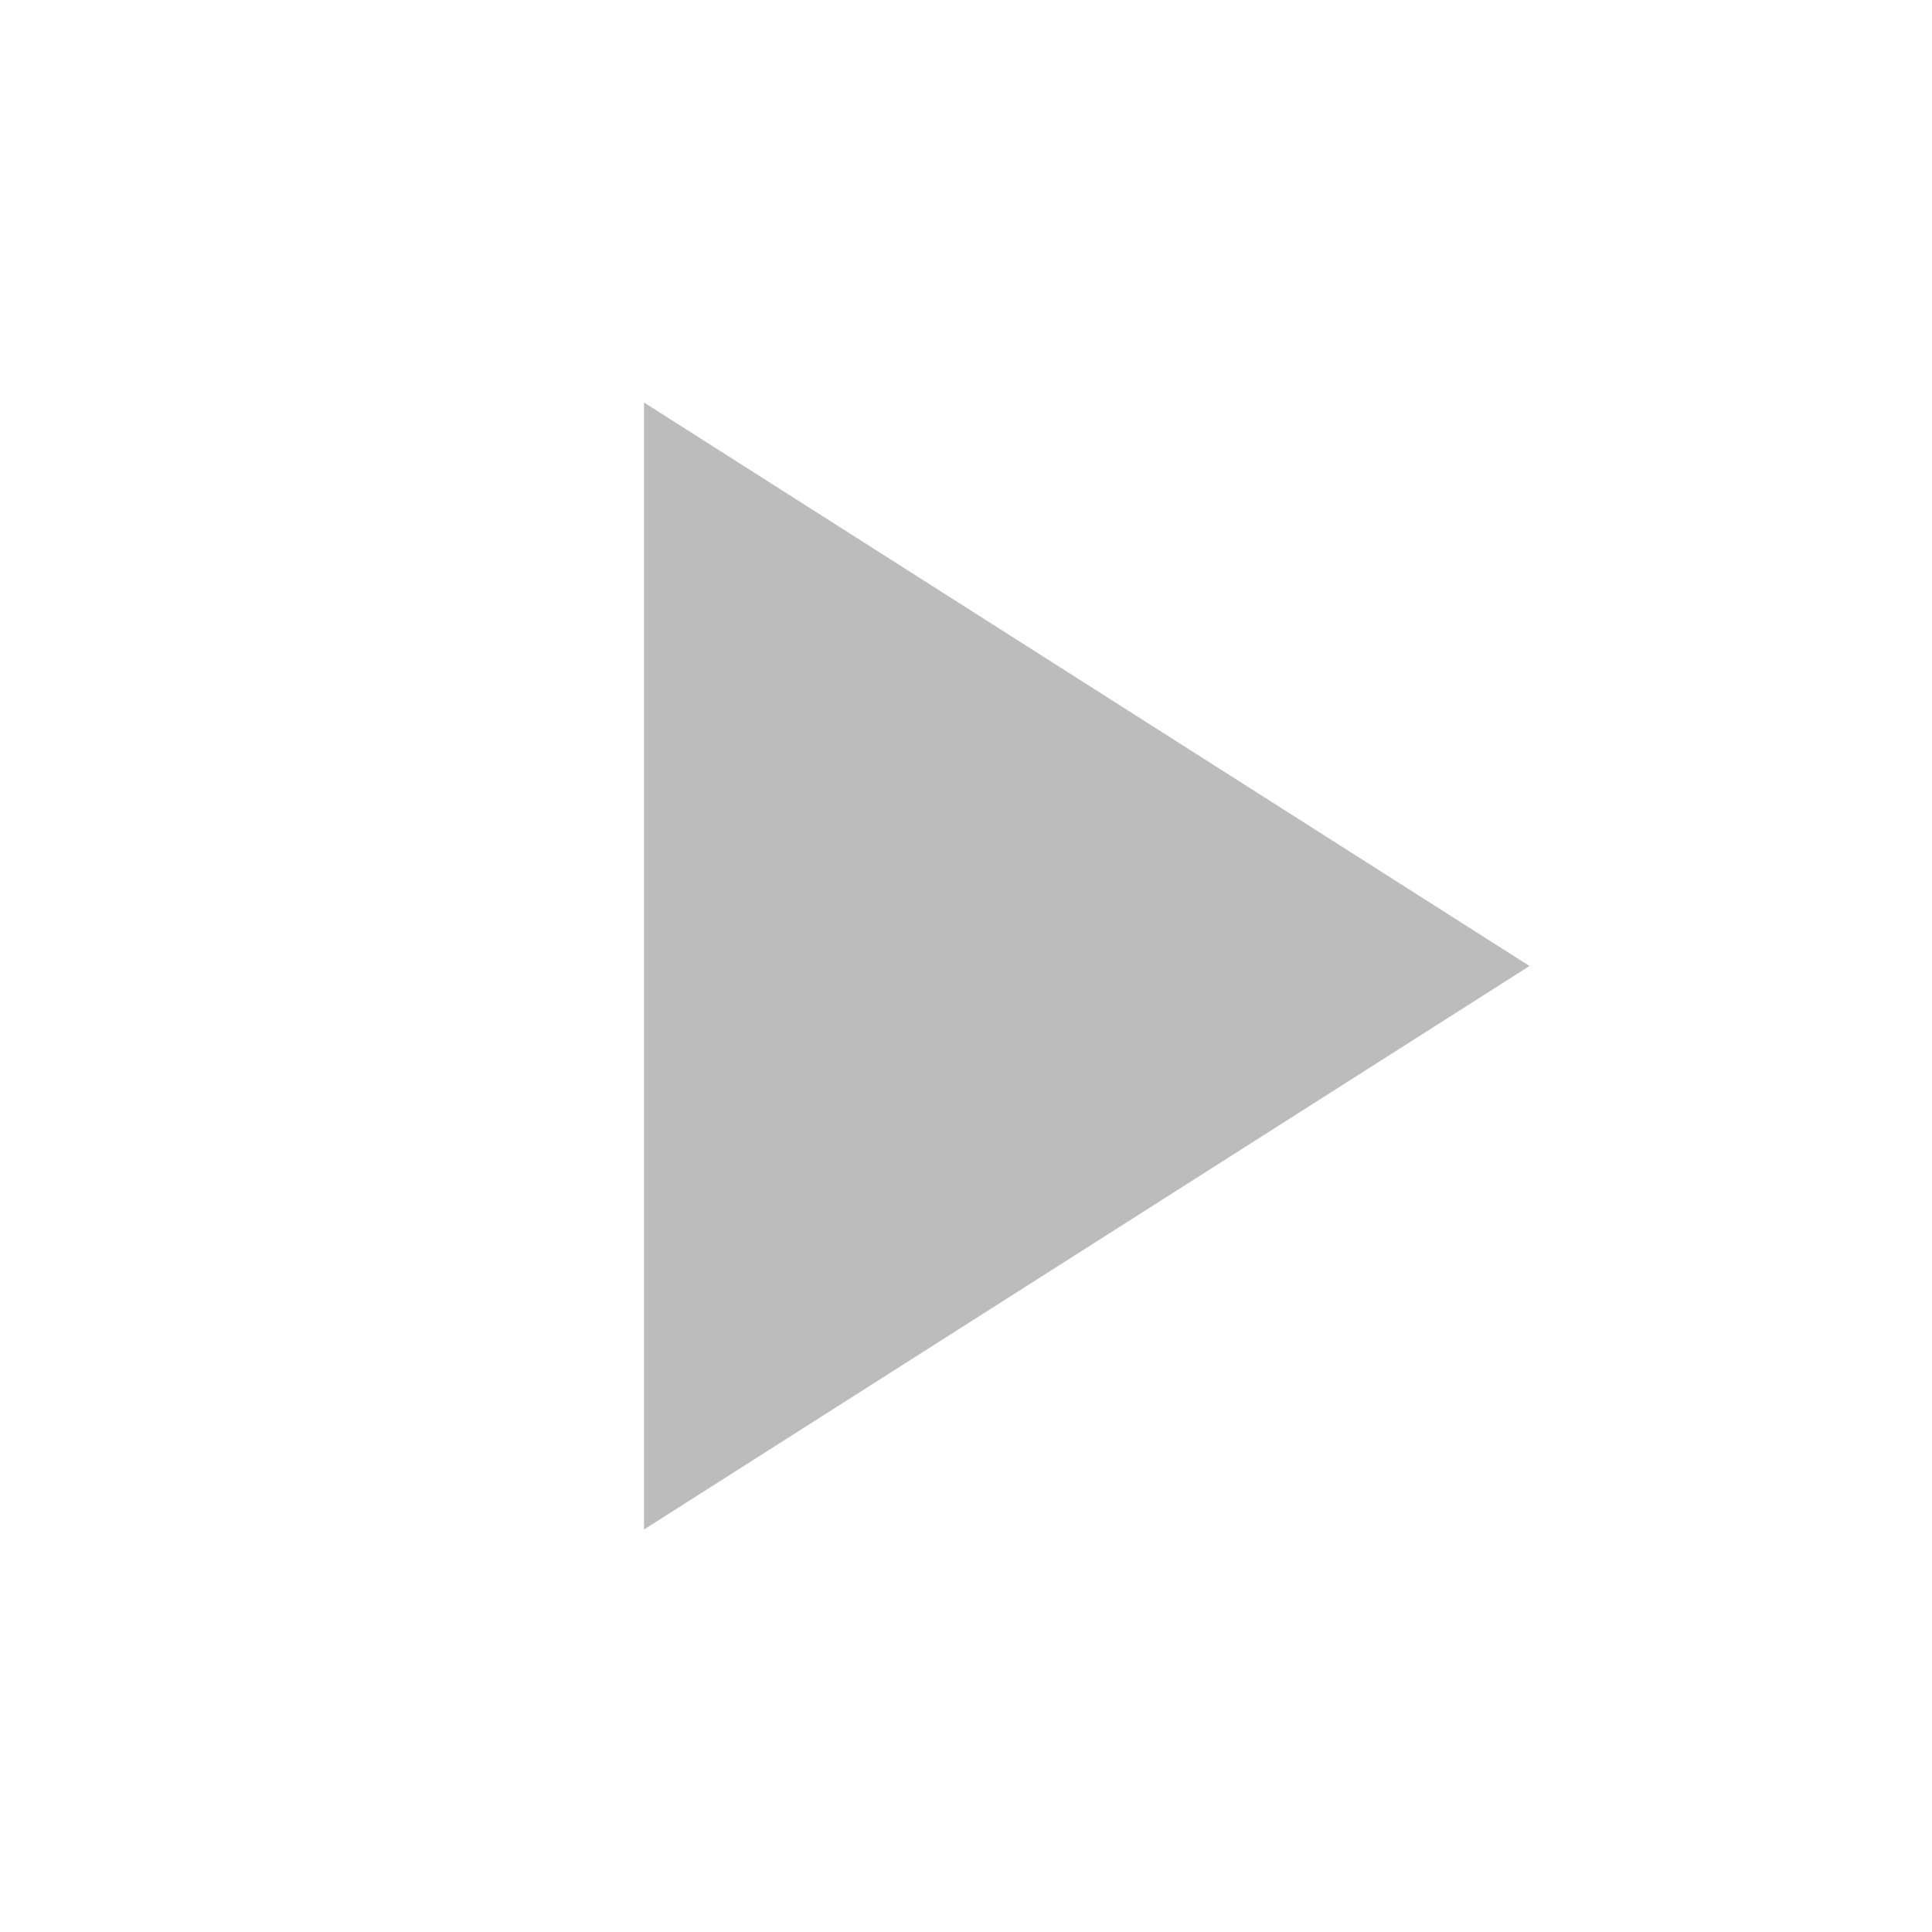
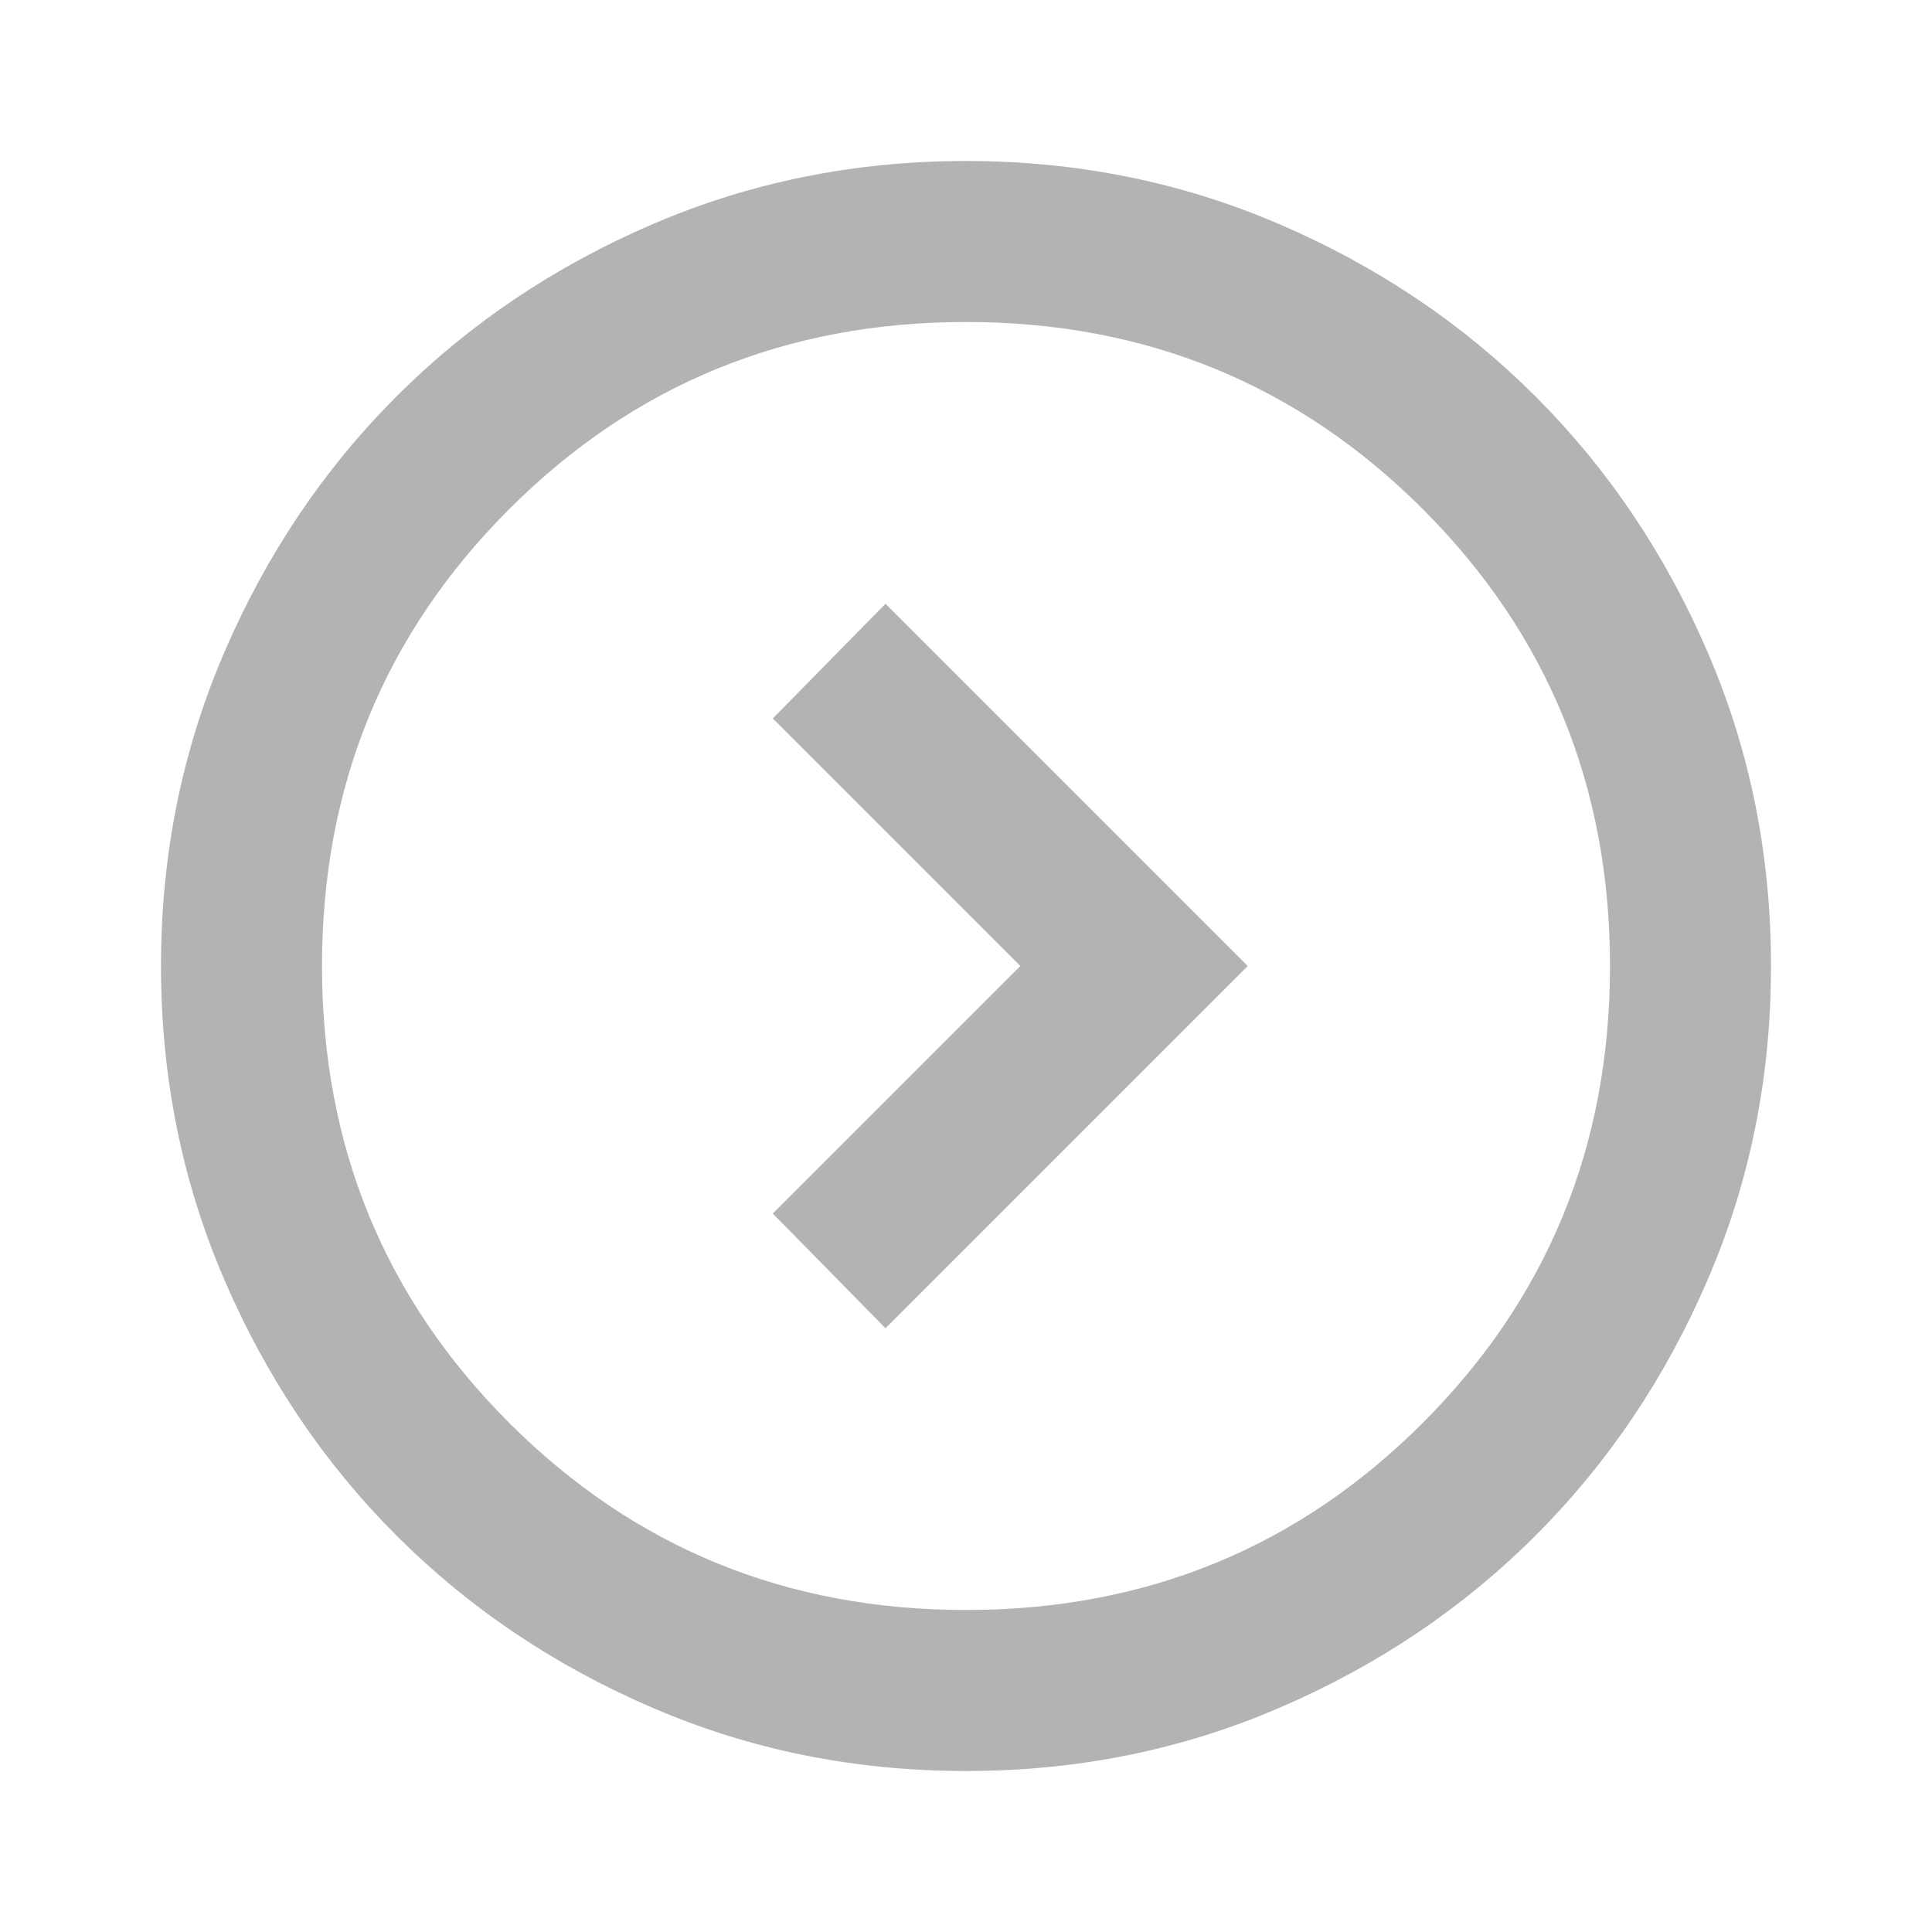
<svg xmlns="http://www.w3.org/2000/svg" width="24" height="24" viewBox="0 0 24 24" fill="none">
-   <path d="M8 5V19L19 12L8 5Z" fill="#BCBCBC" />
+   <path d="M12.675 12L9.6 15.075L11 16.5L15.5 12L11 7.5L9.6 8.925L12.675 12ZM12 22C10.617 22 9.317 21.738 8.1 21.212C6.883 20.688 5.825 19.975 4.925 19.075C4.025 18.175 3.312 17.117 2.788 15.9C2.263 14.683 2 13.383 2 12C2 10.617 2.263 9.317 2.788 8.1C3.312 6.883 4.025 5.825 4.925 4.925C5.825 4.025 6.883 3.312 8.1 2.788C9.317 2.263 10.617 2 12 2C13.383 2 14.683 2.263 15.9 2.788C17.117 3.312 18.175 4.025 19.075 4.925C19.975 5.825 20.688 6.883 21.212 8.1C21.738 9.317 22 10.617 22 12C22 13.383 21.738 14.683 21.212 15.9C20.688 17.117 19.975 18.175 19.075 19.075C18.175 19.975 17.117 20.688 15.9 21.212C14.683 21.738 13.383 22 12 22ZM12 20C14.233 20 16.125 19.225 17.675 17.675C19.225 16.125 20 14.233 20 12C20 9.767 19.225 7.875 17.675 6.325C16.125 4.775 14.233 4 12 4C9.767 4 7.875 4.775 6.325 6.325C4.775 7.875 4 9.767 4 12C4 14.233 4.775 16.125 6.325 17.675C7.875 19.225 9.767 20 12 20Z" fill="#B3B3B3" />
</svg>
